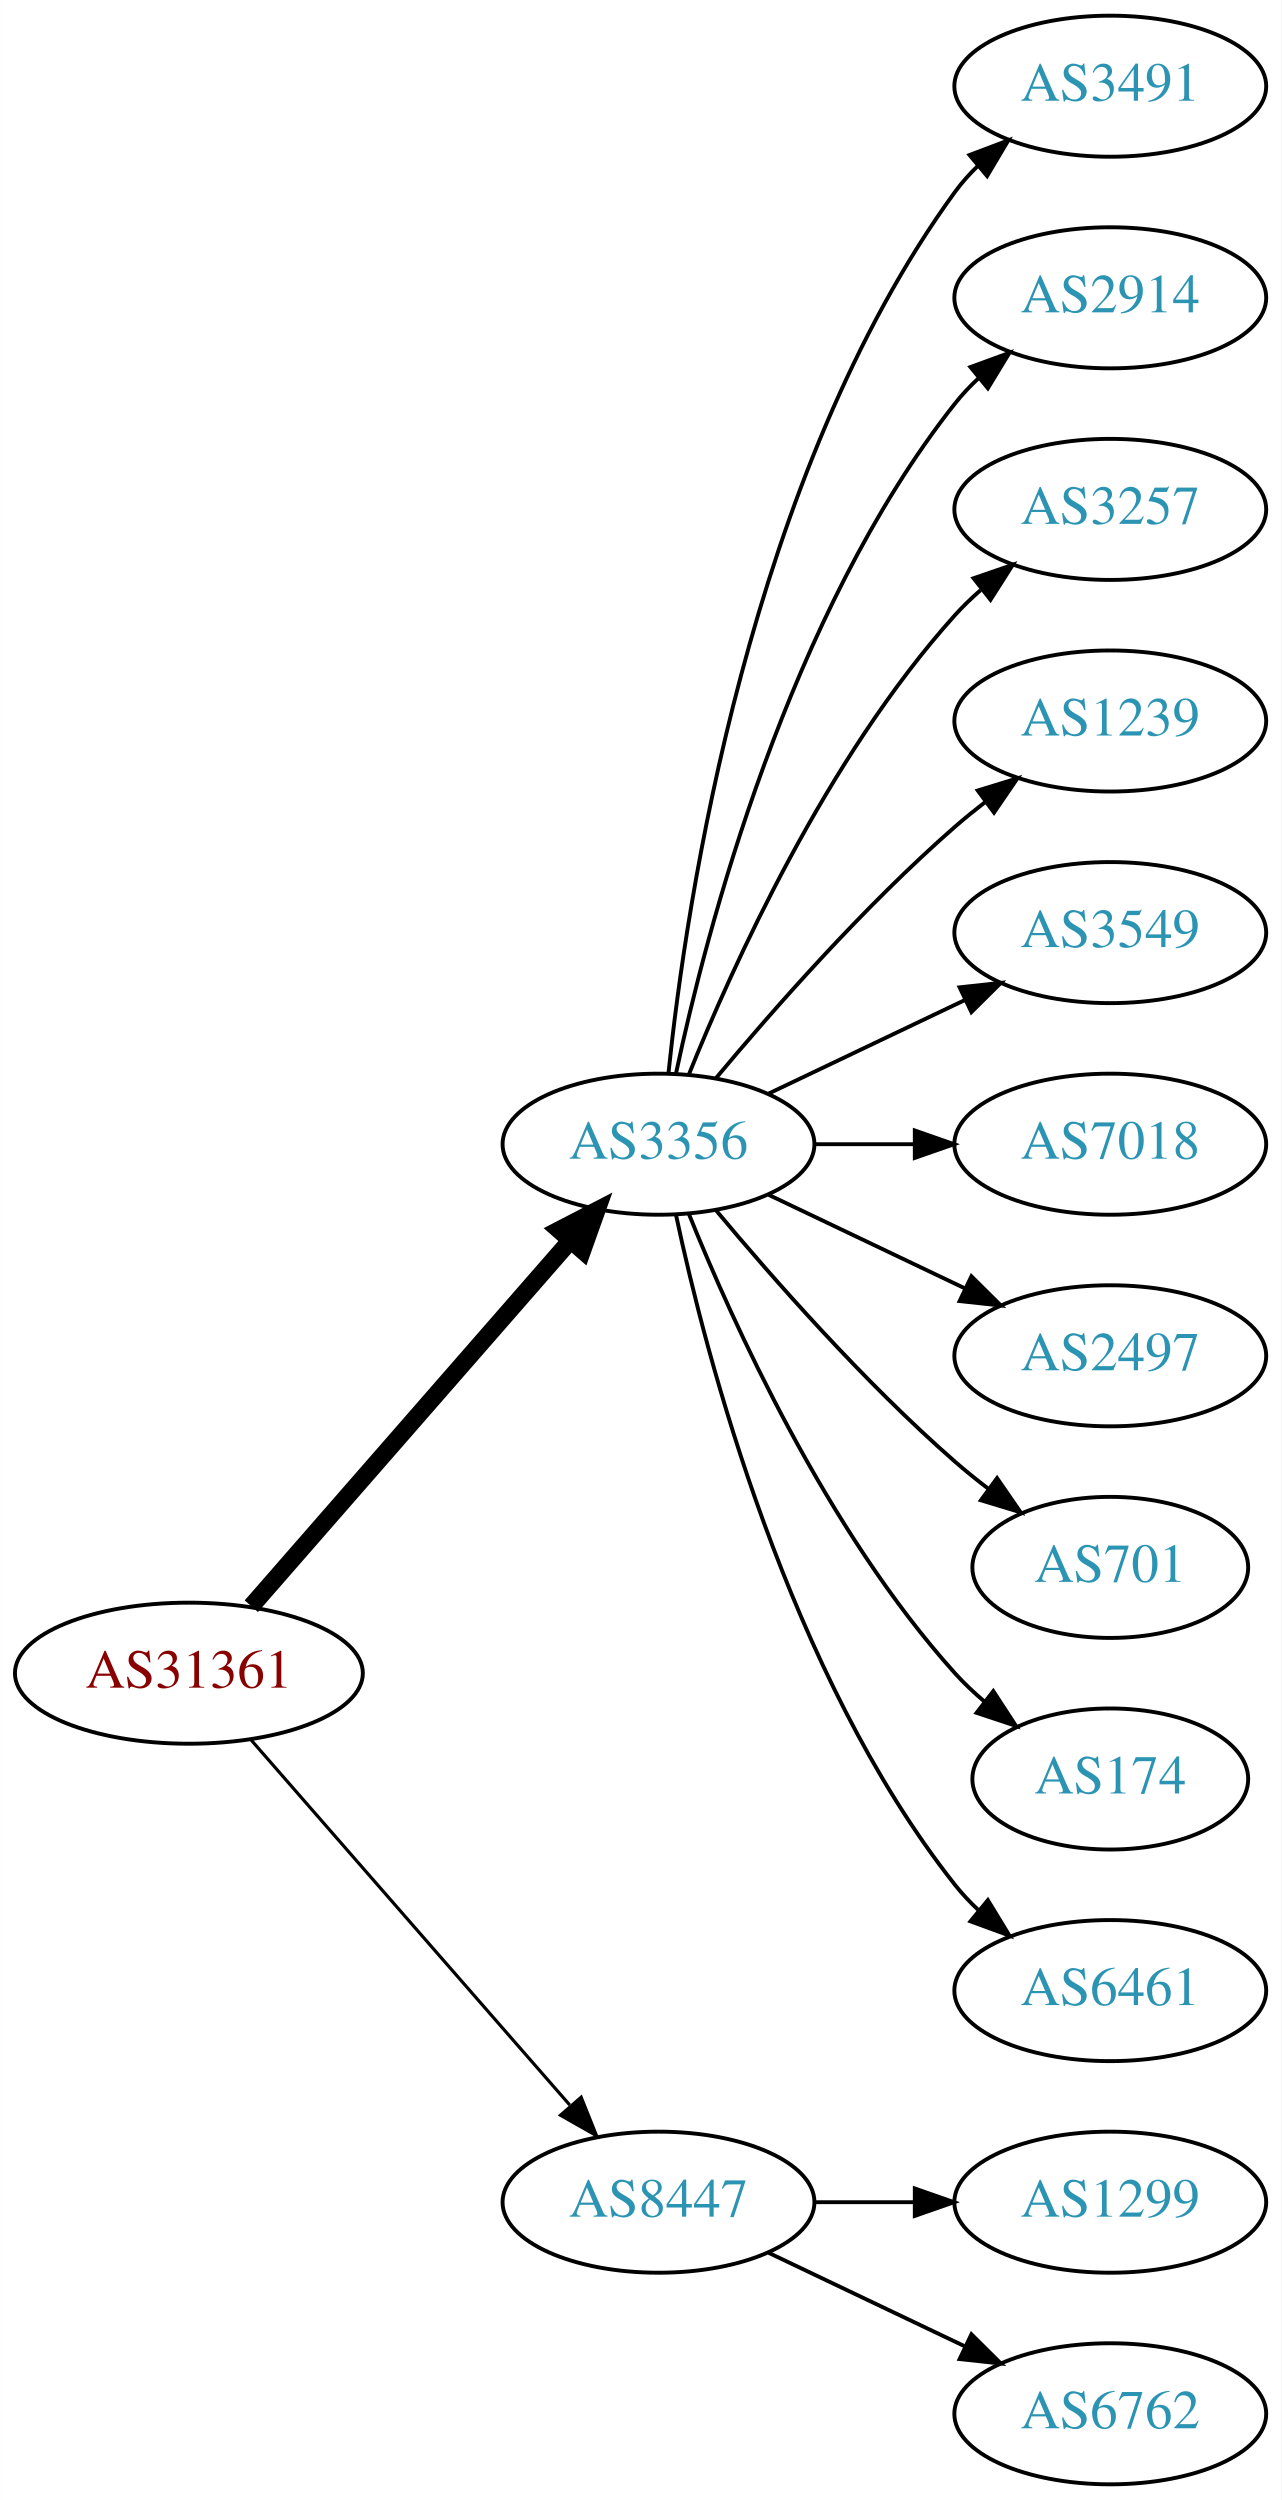
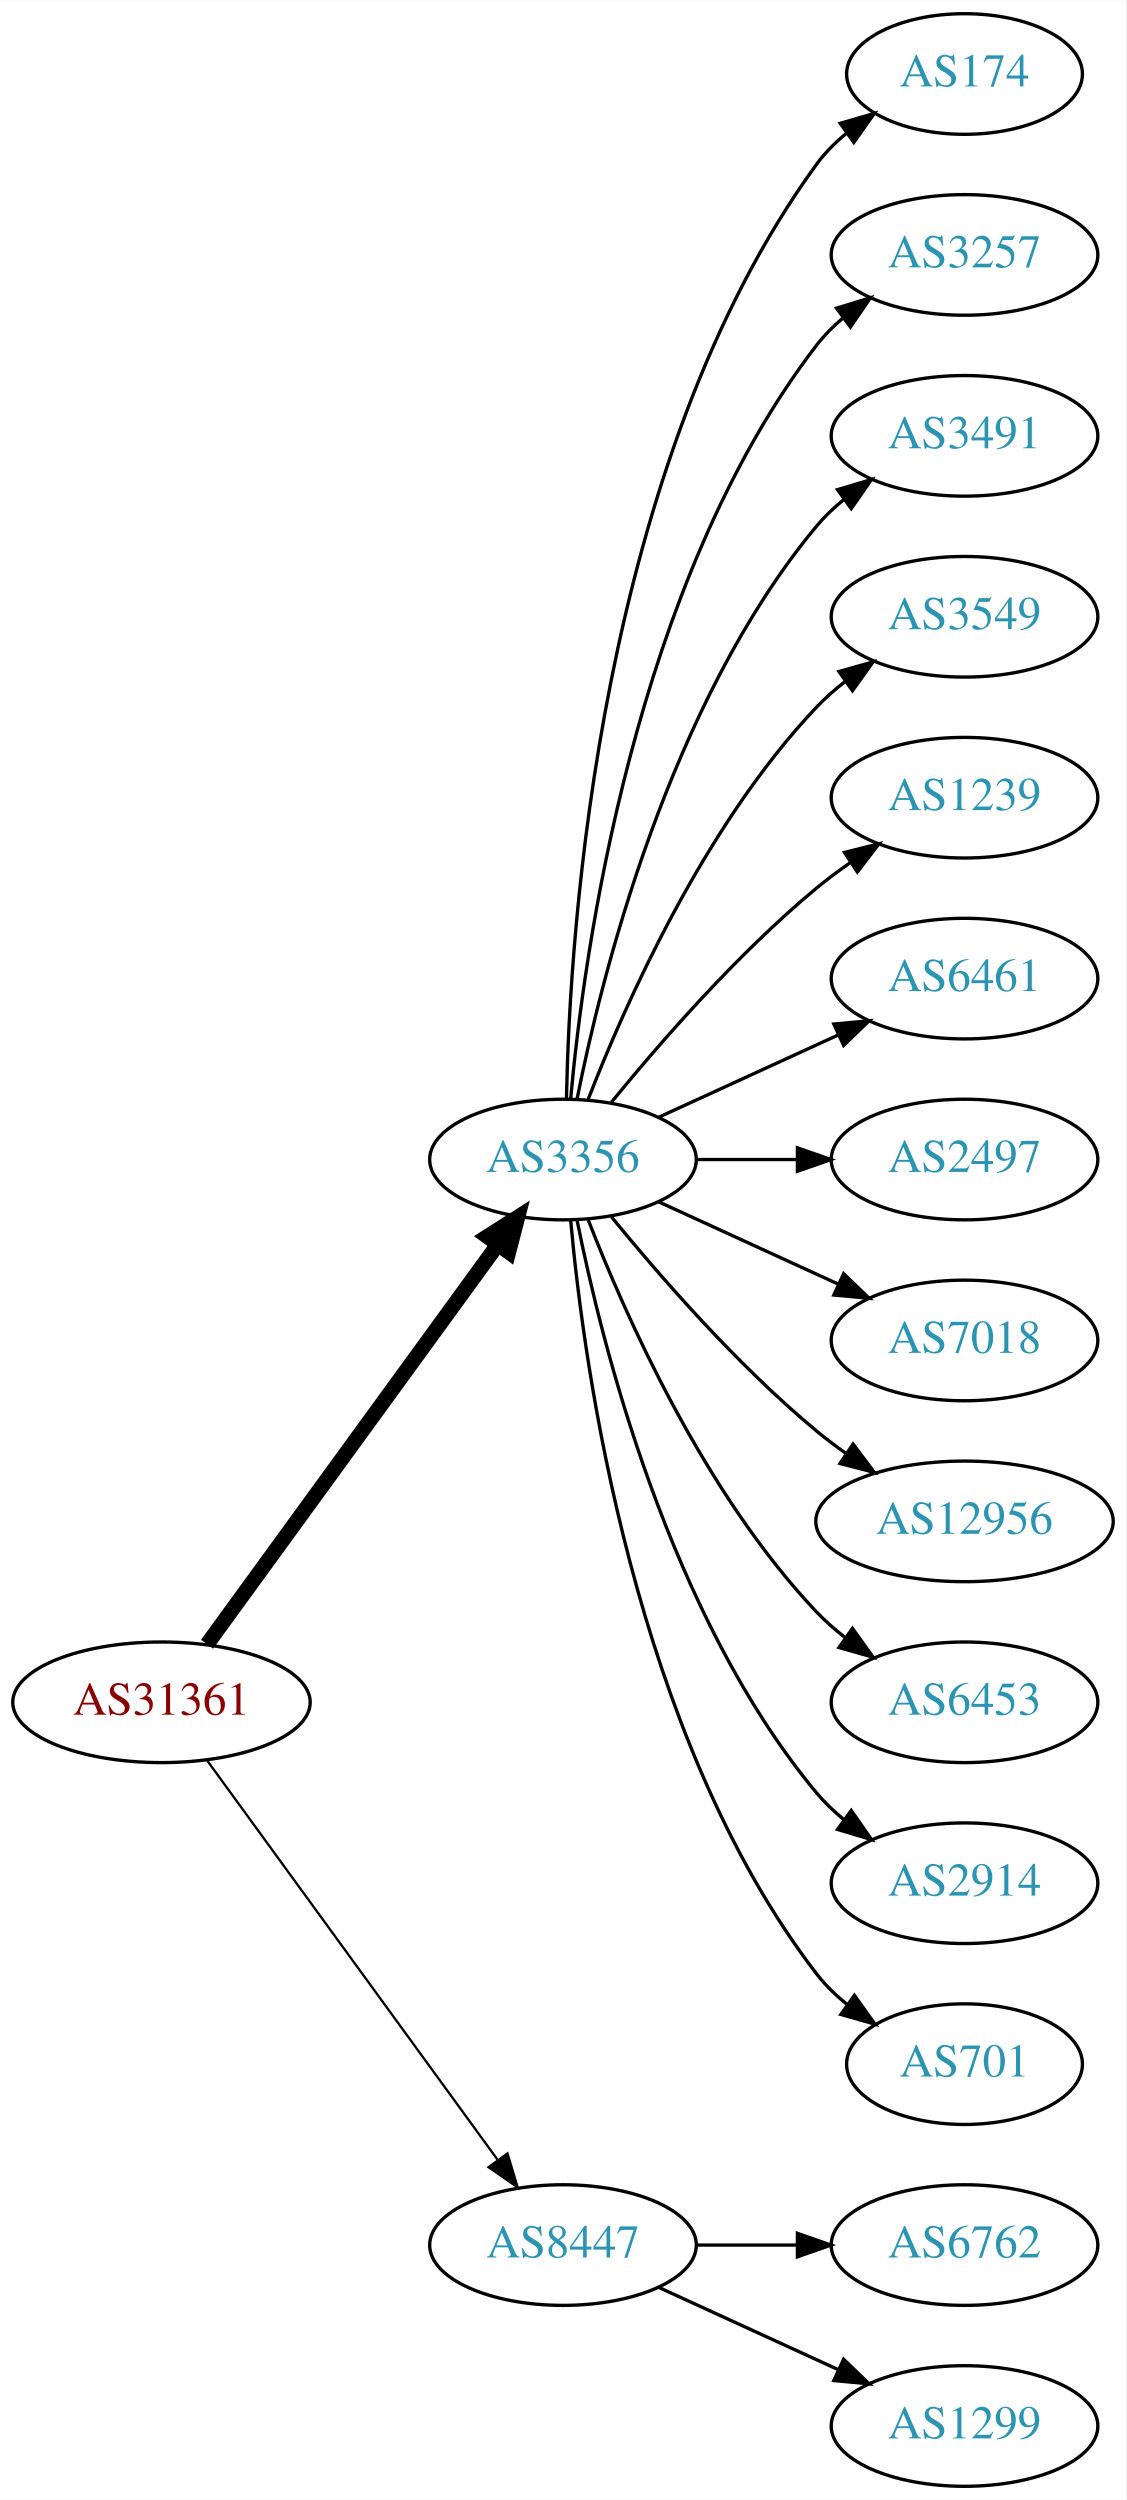
- <svg xmlns="http://www.w3.org/2000/svg" xmlns:xlink="http://www.w3.org/1999/xlink" width="327pt" height="638pt" viewBox="0.00 0.00 326.98 638.00">
-   <g id="graph0" class="graph" transform="scale(1 1) rotate(0) translate(4 634)">
-     <polygon fill="white" stroke="none" points="-4,4 -4,-634 322.978,-634 322.978,4 -4,4" />
+ <svg xmlns="http://www.w3.org/2000/svg" xmlns:xlink="http://www.w3.org/1999/xlink" width="336pt" height="746pt" viewBox="0.00 0.00 336.08 746.00">
+   <g id="graph0" class="graph" transform="scale(1 1) rotate(0) translate(4 742)">
+     <polygon fill="white" stroke="none" points="-4,4 -4,-742 332.077,-742 332.077,4 -4,4" />
    <g id="node1" class="node">
      <g id="a_node1">
        <a xlink:href="/asn/31361" xlink:title="AS31361 ~ UNIT-IT Austria [AT]">
-           <ellipse fill="#ffffff" stroke="black" cx="44.196" cy="-207" rx="44.393" ry="18" />
-           <text text-anchor="middle" x="44.196" y="-203.3" font-family="Times,serif" font-size="14.00" fill="#880000">AS31361</text>
+           <ellipse fill="#ffffff" stroke="black" cx="44.196" cy="-234" rx="44.393" ry="18" />
+           <text text-anchor="middle" x="44.196" y="-230.3" font-family="Times,serif" font-size="14.00" fill="#880000">AS31361</text>
        </a>
      </g>
    </g>
    <g id="node2" class="node">
      <g id="a_node2">
        <a xlink:href="/asn/3356" xlink:title="AS3356 ~ Level 3 Parent, LLC [US]">
-           <ellipse fill="#ffffff" stroke="black" cx="164.039" cy="-342" rx="39.794" ry="18" />
-           <text text-anchor="middle" x="164.039" y="-338.3" font-family="Times,serif" font-size="14.00" fill="#2c94b3">AS3356</text>
+           <ellipse fill="#ffffff" stroke="black" cx="164.039" cy="-396" rx="39.794" ry="18" />
+           <text text-anchor="middle" x="164.039" y="-392.3" font-family="Times,serif" font-size="14.00" fill="#2c94b3">AS3356</text>
        </a>
      </g>
    </g>
    <g id="edge1" class="edge">
-       <path fill="none" stroke="black" stroke-width="4.5" d="M60.121,-224.098C80.663,-247.631 117.782,-290.155 141.379,-317.187" />
-       <polygon fill="black" stroke="black" stroke-width="4.5" points="138.692,-320.097 148.235,-325.041 144.625,-314.918 138.692,-320.097" />
+       <path fill="none" stroke="black" stroke-width="4.5" d="M57.807,-251.337C78.628,-279.96 120.29,-337.233 144.479,-370.486" />
+       <polygon fill="black" stroke="black" stroke-width="4.5" points="141.451,-373.017 150.518,-378.788 147.82,-368.385 141.451,-373.017" />
    </g>
    <g id="node3" class="node">
      <g id="a_node3">
        <a xlink:href="/asn/8447" xlink:title="AS8447 ~ A1 Telekom Austria AG [AT]">
          <ellipse fill="#ffffff" stroke="black" cx="164.039" cy="-72" rx="39.794" ry="18" />
          <text text-anchor="middle" x="164.039" y="-68.3" font-family="Times,serif" font-size="14.00" fill="#2c94b3">AS8447</text>
        </a>
      </g>
    </g>
    <g id="edge2" class="edge">
-       <path fill="none" stroke="black" stroke-width="0.818" d="M60.121,-189.902C80.663,-166.369 117.782,-123.845 141.379,-96.813" />
-       <polygon fill="black" stroke="black" stroke-width="0.818" points="144.296,-98.794 148.235,-88.959 139.022,-94.191 144.296,-98.794" />
+       <path fill="none" stroke="black" stroke-width="0.692" d="M57.807,-216.663C78.628,-188.04 120.29,-130.767 144.479,-97.514" />
+       <polygon fill="black" stroke="black" stroke-width="0.692" points="147.466,-99.358 150.518,-89.212 141.805,-95.24 147.466,-99.358" />
    </g>
    <g id="node4" class="node">
      <g id="a_node4">
-         <a xlink:href="/asn/3491" xlink:title="AS3491 ~ PCCW Global, Inc. [US]">
-           <ellipse fill="#ffffff" stroke="black" cx="279.332" cy="-612" rx="39.794" ry="18" />
-           <text text-anchor="middle" x="279.332" y="-608.3" font-family="Times,serif" font-size="14.00" fill="#2c94b3">AS3491</text>
+         <a xlink:href="/asn/174" xlink:title="AS174 ~ Cogent Communications [US]">
+           <ellipse fill="#ffffff" stroke="black" cx="283.881" cy="-720" rx="35.194" ry="18" />
+           <text text-anchor="middle" x="283.881" y="-716.3" font-family="Times,serif" font-size="14.00" fill="#2c94b3">AS174</text>
        </a>
      </g>
    </g>
    <g id="edge3" class="edge">
-       <path fill="none" stroke="black" d="M166.595,-360.256C171.066,-403.303 187.199,-512.94 239.685,-585 241.402,-587.357 243.389,-589.581 245.538,-591.663" />
-       <polygon fill="black" stroke="black" points="243.402,-594.439 253.313,-598.183 247.9,-589.075 243.402,-594.439" />
+       <path fill="none" stroke="black" d="M165.071,-414.337C166.044,-464.079 174.763,-603.806 239.685,-693 242.203,-696.459 245.311,-699.575 248.698,-702.354" />
+       <polygon fill="black" stroke="black" points="246.778,-705.284 256.956,-708.229 250.837,-699.58 246.778,-705.284" />
    </g>
    <g id="node5" class="node">
      <g id="a_node5">
-         <a xlink:href="/asn/2914" xlink:title="AS2914 ~ NTT America, Inc. [US]">
-           <ellipse fill="#ffffff" stroke="black" cx="279.332" cy="-558" rx="39.794" ry="18" />
-           <text text-anchor="middle" x="279.332" y="-554.3" font-family="Times,serif" font-size="14.00" fill="#2c94b3">AS2914</text>
+         <a xlink:href="/asn/3257" xlink:title="AS3257 ~ GTT [DE]">
+           <ellipse fill="#ffffff" stroke="black" cx="283.881" cy="-666" rx="39.794" ry="18" />
+           <text text-anchor="middle" x="283.881" y="-662.3" font-family="Times,serif" font-size="14.00" fill="#2c94b3">AS3257</text>
        </a>
      </g>
    </g>
    <g id="edge4" class="edge">
-       <path fill="none" stroke="black" d="M168.529,-360.16C176.16,-396.03 197.152,-477.155 239.685,-531 241.493,-533.288 243.545,-535.462 245.74,-537.51" />
-       <polygon fill="black" stroke="black" points="243.651,-540.323 253.6,-543.966 248.094,-534.914 243.651,-540.323" />
+       <path fill="none" stroke="black" d="M166.323,-414.117C170.221,-457.332 185.238,-568.131 239.685,-639 241.975,-641.981 244.695,-644.716 247.639,-647.205" />
+       <polygon fill="black" stroke="black" points="245.686,-650.113 255.816,-653.218 249.833,-644.473 245.686,-650.113" />
    </g>
    <g id="node6" class="node">
      <g id="a_node6">
-         <a xlink:href="/asn/3257" xlink:title="AS3257 ~ GTT [DE]">
-           <ellipse fill="#ffffff" stroke="black" cx="279.332" cy="-504" rx="39.794" ry="18" />
-           <text text-anchor="middle" x="279.332" y="-500.3" font-family="Times,serif" font-size="14.00" fill="#2c94b3">AS3257</text>
+         <a xlink:href="/asn/3491" xlink:title="AS3491 ~ PCCW Global, Inc. [US]">
+           <ellipse fill="#ffffff" stroke="black" cx="283.881" cy="-612" rx="39.794" ry="18" />
+           <text text-anchor="middle" x="283.881" y="-608.3" font-family="Times,serif" font-size="14.00" fill="#2c94b3">AS3491</text>
        </a>
      </g>
    </g>
    <g id="edge5" class="edge">
-       <path fill="none" stroke="black" d="M171.786,-359.787C182.837,-387.243 206.891,-440.578 239.685,-477 241.688,-479.224 243.906,-481.363 246.239,-483.397" />
-       <polygon fill="black" stroke="black" points="244.437,-486.433 254.458,-489.873 248.769,-480.935 244.437,-486.433" />
+       <path fill="none" stroke="black" d="M168.237,-414.073C175.401,-450.141 195.675,-532.125 239.685,-585 242.09,-587.889 244.886,-590.563 247.879,-593.013" />
+       <polygon fill="black" stroke="black" points="245.967,-595.95 256.122,-598.973 250.069,-590.277 245.967,-595.95" />
    </g>
    <g id="node7" class="node">
      <g id="a_node7">
-         <a xlink:href="/asn/1239" xlink:title="AS1239 ~ Sprint [US]">
-           <ellipse fill="#ffffff" stroke="black" cx="279.332" cy="-450" rx="39.794" ry="18" />
-           <text text-anchor="middle" x="279.332" y="-446.3" font-family="Times,serif" font-size="14.00" fill="#2c94b3">AS1239</text>
+         <a xlink:href="/asn/3549" xlink:title="AS3549 ~ Level 3 Parent, LLC [US]">
+           <ellipse fill="#ffffff" stroke="black" cx="283.881" cy="-558" rx="39.794" ry="18" />
+           <text text-anchor="middle" x="283.881" y="-554.3" font-family="Times,serif" font-size="14.00" fill="#2c94b3">AS3549</text>
        </a>
      </g>
    </g>
    <g id="edge6" class="edge">
-       <path fill="none" stroke="black" d="M178.669,-358.817C192.951,-375.929 216.498,-402.745 239.685,-423 242.151,-425.154 244.789,-427.294 247.487,-429.372" />
-       <polygon fill="black" stroke="black" points="245.512,-432.264 255.641,-435.37 249.66,-426.625 245.512,-432.264" />
+       <path fill="none" stroke="black" d="M171.562,-413.994C182.312,-441.728 205.969,-495.429 239.685,-531 242.271,-533.728 245.188,-536.294 248.257,-538.677" />
+       <polygon fill="black" stroke="black" points="246.411,-541.658 256.605,-544.543 250.435,-535.93 246.411,-541.658" />
    </g>
    <g id="node8" class="node">
      <g id="a_node8">
-         <a xlink:href="/asn/3549" xlink:title="AS3549 ~ Level 3 Parent, LLC [US]">
-           <ellipse fill="#ffffff" stroke="black" cx="279.332" cy="-396" rx="39.794" ry="18" />
-           <text text-anchor="middle" x="279.332" y="-392.3" font-family="Times,serif" font-size="14.00" fill="#2c94b3">AS3549</text>
+         <a xlink:href="/asn/1239" xlink:title="AS1239 ~ Sprint [US]">
+           <ellipse fill="#ffffff" stroke="black" cx="283.881" cy="-504" rx="39.794" ry="18" />
+           <text text-anchor="middle" x="283.881" y="-500.3" font-family="Times,serif" font-size="14.00" fill="#2c94b3">AS1239</text>
        </a>
      </g>
    </g>
    <g id="edge7" class="edge">
-       <path fill="none" stroke="black" d="M192.175,-354.934C207.169,-362.081 225.99,-371.052 242.213,-378.785" />
-       <polygon fill="black" stroke="black" points="240.884,-382.028 251.417,-383.171 243.895,-375.709 240.884,-382.028" />
+       <path fill="none" stroke="black" d="M178.458,-413.065C192.572,-430.375 215.987,-457.345 239.685,-477 242.901,-479.668 246.402,-482.27 249.972,-484.741" />
+       <polygon fill="black" stroke="black" points="248.05,-487.666 258.329,-490.236 251.896,-481.817 248.05,-487.666" />
    </g>
    <g id="node9" class="node">
      <g id="a_node9">
-         <a xlink:href="/asn/7018" xlink:title="AS7018 ~ AT&amp;T Services, Inc. [US]">
-           <ellipse fill="#ffffff" stroke="black" cx="279.332" cy="-342" rx="39.794" ry="18" />
-           <text text-anchor="middle" x="279.332" y="-338.3" font-family="Times,serif" font-size="14.00" fill="#2c94b3">AS7018</text>
+         <a xlink:href="/asn/6461" xlink:title="AS6461 ~ Zayo Bandwidth [US]">
+           <ellipse fill="#ffffff" stroke="black" cx="283.881" cy="-450" rx="39.794" ry="18" />
+           <text text-anchor="middle" x="283.881" y="-446.3" font-family="Times,serif" font-size="14.00" fill="#2c94b3">AS6461</text>
        </a>
      </g>
    </g>
    <g id="edge8" class="edge">
-       <path fill="none" stroke="black" d="M203.711,-342C211.914,-342 220.678,-342 229.21,-342" />
-       <polygon fill="black" stroke="black" points="229.449,-345.5 239.449,-342 229.449,-338.5 229.449,-345.5" />
+       <path fill="none" stroke="black" d="M192.667,-408.661C208.624,-415.973 228.895,-425.261 246.178,-433.181" />
+       <polygon fill="black" stroke="black" points="244.876,-436.435 255.425,-437.419 247.793,-430.071 244.876,-436.435" />
    </g>
    <g id="node10" class="node">
      <g id="a_node10">
        <a xlink:href="/asn/2497" xlink:title="AS2497 ~ Internet Initiative Japan Inc. [JP]">
-           <ellipse fill="#ffffff" stroke="black" cx="279.332" cy="-288" rx="39.794" ry="18" />
-           <text text-anchor="middle" x="279.332" y="-284.3" font-family="Times,serif" font-size="14.00" fill="#2c94b3">AS2497</text>
+           <ellipse fill="#ffffff" stroke="black" cx="283.881" cy="-396" rx="39.794" ry="18" />
+           <text text-anchor="middle" x="283.881" y="-392.3" font-family="Times,serif" font-size="14.00" fill="#2c94b3">AS2497</text>
        </a>
      </g>
    </g>
    <g id="edge9" class="edge">
-       <path fill="none" stroke="black" d="M192.175,-329.066C207.169,-321.919 225.99,-312.948 242.213,-305.215" />
-       <polygon fill="black" stroke="black" points="243.895,-308.291 251.417,-300.829 240.884,-301.972 243.895,-308.291" />
+       <path fill="none" stroke="black" d="M203.951,-396C213.505,-396 223.854,-396 233.817,-396" />
+       <polygon fill="black" stroke="black" points="234.009,-399.5 244.009,-396 234.009,-392.5 234.009,-399.5" />
    </g>
    <g id="node11" class="node">
      <g id="a_node11">
-         <a xlink:href="/asn/701" xlink:title="AS701 ~ UUNET [US]">
-           <ellipse fill="#ffffff" stroke="black" cx="279.332" cy="-234" rx="35.194" ry="18" />
-           <text text-anchor="middle" x="279.332" y="-230.3" font-family="Times,serif" font-size="14.00" fill="#2c94b3">AS701</text>
+         <a xlink:href="/asn/7018" xlink:title="AS7018 ~ AT&amp;T Services, Inc. [US]">
+           <ellipse fill="#ffffff" stroke="black" cx="283.881" cy="-342" rx="39.794" ry="18" />
+           <text text-anchor="middle" x="283.881" y="-338.3" font-family="Times,serif" font-size="14.00" fill="#2c94b3">AS7018</text>
        </a>
      </g>
    </g>
    <g id="edge10" class="edge">
-       <path fill="none" stroke="black" d="M178.669,-325.183C192.951,-308.071 216.498,-281.255 239.685,-261 242.355,-258.668 245.228,-256.352 248.158,-254.114" />
-       <polygon fill="black" stroke="black" points="250.436,-256.784 256.449,-248.061 246.309,-251.13 250.436,-256.784" />
+       <path fill="none" stroke="black" d="M192.667,-383.339C208.624,-376.027 228.895,-366.739 246.178,-358.819" />
+       <polygon fill="black" stroke="black" points="247.793,-361.929 255.425,-354.581 244.876,-355.565 247.793,-361.929" />
    </g>
    <g id="node12" class="node">
      <g id="a_node12">
-         <a xlink:href="/asn/174" xlink:title="AS174 ~ Cogent Communications [US]">
-           <ellipse fill="#ffffff" stroke="black" cx="279.332" cy="-180" rx="35.194" ry="18" />
-           <text text-anchor="middle" x="279.332" y="-176.3" font-family="Times,serif" font-size="14.00" fill="#2c94b3">AS174</text>
+         <a xlink:href="/asn/12956" xlink:title="AS12956 ~ TELXIUS [ES]">
+           <ellipse fill="#ffffff" stroke="black" cx="283.881" cy="-288" rx="44.393" ry="18" />
+           <text text-anchor="middle" x="283.881" y="-284.3" font-family="Times,serif" font-size="14.00" fill="#2c94b3">AS12956</text>
        </a>
      </g>
    </g>
    <g id="edge11" class="edge">
-       <path fill="none" stroke="black" d="M171.786,-324.213C182.837,-296.757 206.891,-243.422 239.685,-207 242.001,-204.428 244.606,-201.97 247.341,-199.657" />
-       <polygon fill="black" stroke="black" points="249.479,-202.428 255.264,-193.552 245.207,-196.883 249.479,-202.428" />
+       <path fill="none" stroke="black" d="M178.458,-378.935C192.572,-361.625 215.987,-334.655 239.685,-315 242.423,-312.729 245.367,-310.506 248.384,-308.37" />
+       <polygon fill="black" stroke="black" points="250.61,-311.092 256.973,-302.621 246.716,-305.275 250.61,-311.092" />
    </g>
    <g id="node13" class="node">
      <g id="a_node13">
-         <a xlink:href="/asn/6461" xlink:title="AS6461 ~ Zayo Bandwidth [US]">
-           <ellipse fill="#ffffff" stroke="black" cx="279.332" cy="-126" rx="39.794" ry="18" />
-           <text text-anchor="middle" x="279.332" y="-122.3" font-family="Times,serif" font-size="14.00" fill="#2c94b3">AS6461</text>
+         <a xlink:href="/asn/6453" xlink:title="AS6453 ~ TATA COMMUNICATIONS (AMERICA) INC [US]">
+           <ellipse fill="#ffffff" stroke="black" cx="283.881" cy="-234" rx="39.794" ry="18" />
+           <text text-anchor="middle" x="283.881" y="-230.3" font-family="Times,serif" font-size="14.00" fill="#2c94b3">AS6453</text>
        </a>
      </g>
    </g>
    <g id="edge12" class="edge">
-       <path fill="none" stroke="black" d="M168.529,-323.84C176.16,-287.97 197.152,-206.845 239.685,-153 241.493,-150.712 243.545,-148.538 245.74,-146.49" />
-       <polygon fill="black" stroke="black" points="248.094,-149.086 253.6,-140.034 243.651,-143.677 248.094,-149.086" />
+       <path fill="none" stroke="black" d="M171.562,-378.006C182.312,-350.272 205.969,-296.571 239.685,-261 242.271,-258.272 245.188,-255.706 248.257,-253.323" />
+       <polygon fill="black" stroke="black" points="250.435,-256.07 256.605,-247.457 246.411,-250.342 250.435,-256.07" />
    </g>
    <g id="node14" class="node">
      <g id="a_node14">
-         <a xlink:href="/asn/1299" xlink:title="AS1299 ~ Telia Carrier [EU]">
-           <ellipse fill="#ffffff" stroke="black" cx="279.332" cy="-72" rx="39.794" ry="18" />
-           <text text-anchor="middle" x="279.332" y="-68.3" font-family="Times,serif" font-size="14.00" fill="#2c94b3">AS1299</text>
+         <a xlink:href="/asn/2914" xlink:title="AS2914 ~ NTT America, Inc. [US]">
+           <ellipse fill="#ffffff" stroke="black" cx="283.881" cy="-180" rx="39.794" ry="18" />
+           <text text-anchor="middle" x="283.881" y="-176.3" font-family="Times,serif" font-size="14.00" fill="#2c94b3">AS2914</text>
        </a>
      </g>
    </g>
    <g id="edge13" class="edge">
-       <path fill="none" stroke="black" d="M203.711,-72C211.914,-72 220.678,-72 229.21,-72" />
-       <polygon fill="black" stroke="black" points="229.449,-75.5 239.449,-72 229.449,-68.5 229.449,-75.5" />
+       <path fill="none" stroke="black" d="M168.237,-377.927C175.401,-341.859 195.675,-259.875 239.685,-207 242.09,-204.111 244.886,-201.437 247.879,-198.987" />
+       <polygon fill="black" stroke="black" points="250.069,-201.723 256.122,-193.027 245.967,-196.05 250.069,-201.723" />
    </g>
    <g id="node15" class="node">
      <g id="a_node15">
+         <a xlink:href="/asn/701" xlink:title="AS701 ~ UUNET [US]">
+           <ellipse fill="#ffffff" stroke="black" cx="283.881" cy="-126" rx="35.194" ry="18" />
+           <text text-anchor="middle" x="283.881" y="-122.3" font-family="Times,serif" font-size="14.00" fill="#2c94b3">AS701</text>
+         </a>
+       </g>
+     </g>
+     <g id="edge14" class="edge">
+       <path fill="none" stroke="black" d="M166.323,-377.883C170.221,-334.668 185.238,-223.869 239.685,-153 242.292,-149.607 245.455,-146.533 248.873,-143.777" />
+       <polygon fill="black" stroke="black" points="251.011,-146.552 257.164,-137.927 246.976,-140.832 251.011,-146.552" />
+     </g>
+     <g id="node16" class="node">
+       <g id="a_node16">
        <a xlink:href="/asn/6762" xlink:title="AS6762 ~ TELECOM ITALIA SPARKLE S.p.A. [IT]">
-           <ellipse fill="#ffffff" stroke="black" cx="279.332" cy="-18" rx="39.794" ry="18" />
-           <text text-anchor="middle" x="279.332" y="-14.3" font-family="Times,serif" font-size="14.00" fill="#2c94b3">AS6762</text>
-         </a>
-       </g>
-     </g>
-     <g id="edge14" class="edge">
-       <path fill="none" stroke="black" d="M192.175,-59.066C207.169,-51.919 225.99,-42.948 242.213,-35.215" />
-       <polygon fill="black" stroke="black" points="243.895,-38.291 251.417,-30.829 240.884,-31.972 243.895,-38.291" />
+           <ellipse fill="#ffffff" stroke="black" cx="283.881" cy="-72" rx="39.794" ry="18" />
+           <text text-anchor="middle" x="283.881" y="-68.3" font-family="Times,serif" font-size="14.00" fill="#2c94b3">AS6762</text>
+         </a>
+       </g>
+     </g>
+     <g id="edge15" class="edge">
+       <path fill="none" stroke="black" d="M203.951,-72C213.505,-72 223.854,-72 233.817,-72" />
+       <polygon fill="black" stroke="black" points="234.009,-75.5 244.009,-72 234.009,-68.5 234.009,-75.5" />
+     </g>
+     <g id="node17" class="node">
+       <g id="a_node17">
+         <a xlink:href="/asn/1299" xlink:title="AS1299 ~ Telia Carrier [EU]">
+           <ellipse fill="#ffffff" stroke="black" cx="283.881" cy="-18" rx="39.794" ry="18" />
+           <text text-anchor="middle" x="283.881" y="-14.3" font-family="Times,serif" font-size="14.00" fill="#2c94b3">AS1299</text>
+         </a>
+       </g>
+     </g>
+     <g id="edge16" class="edge">
+       <path fill="none" stroke="black" d="M192.667,-59.339C208.624,-52.027 228.895,-42.739 246.178,-34.819" />
+       <polygon fill="black" stroke="black" points="247.793,-37.929 255.425,-30.581 244.876,-31.565 247.793,-37.929" />
    </g>
  </g>
</svg>
